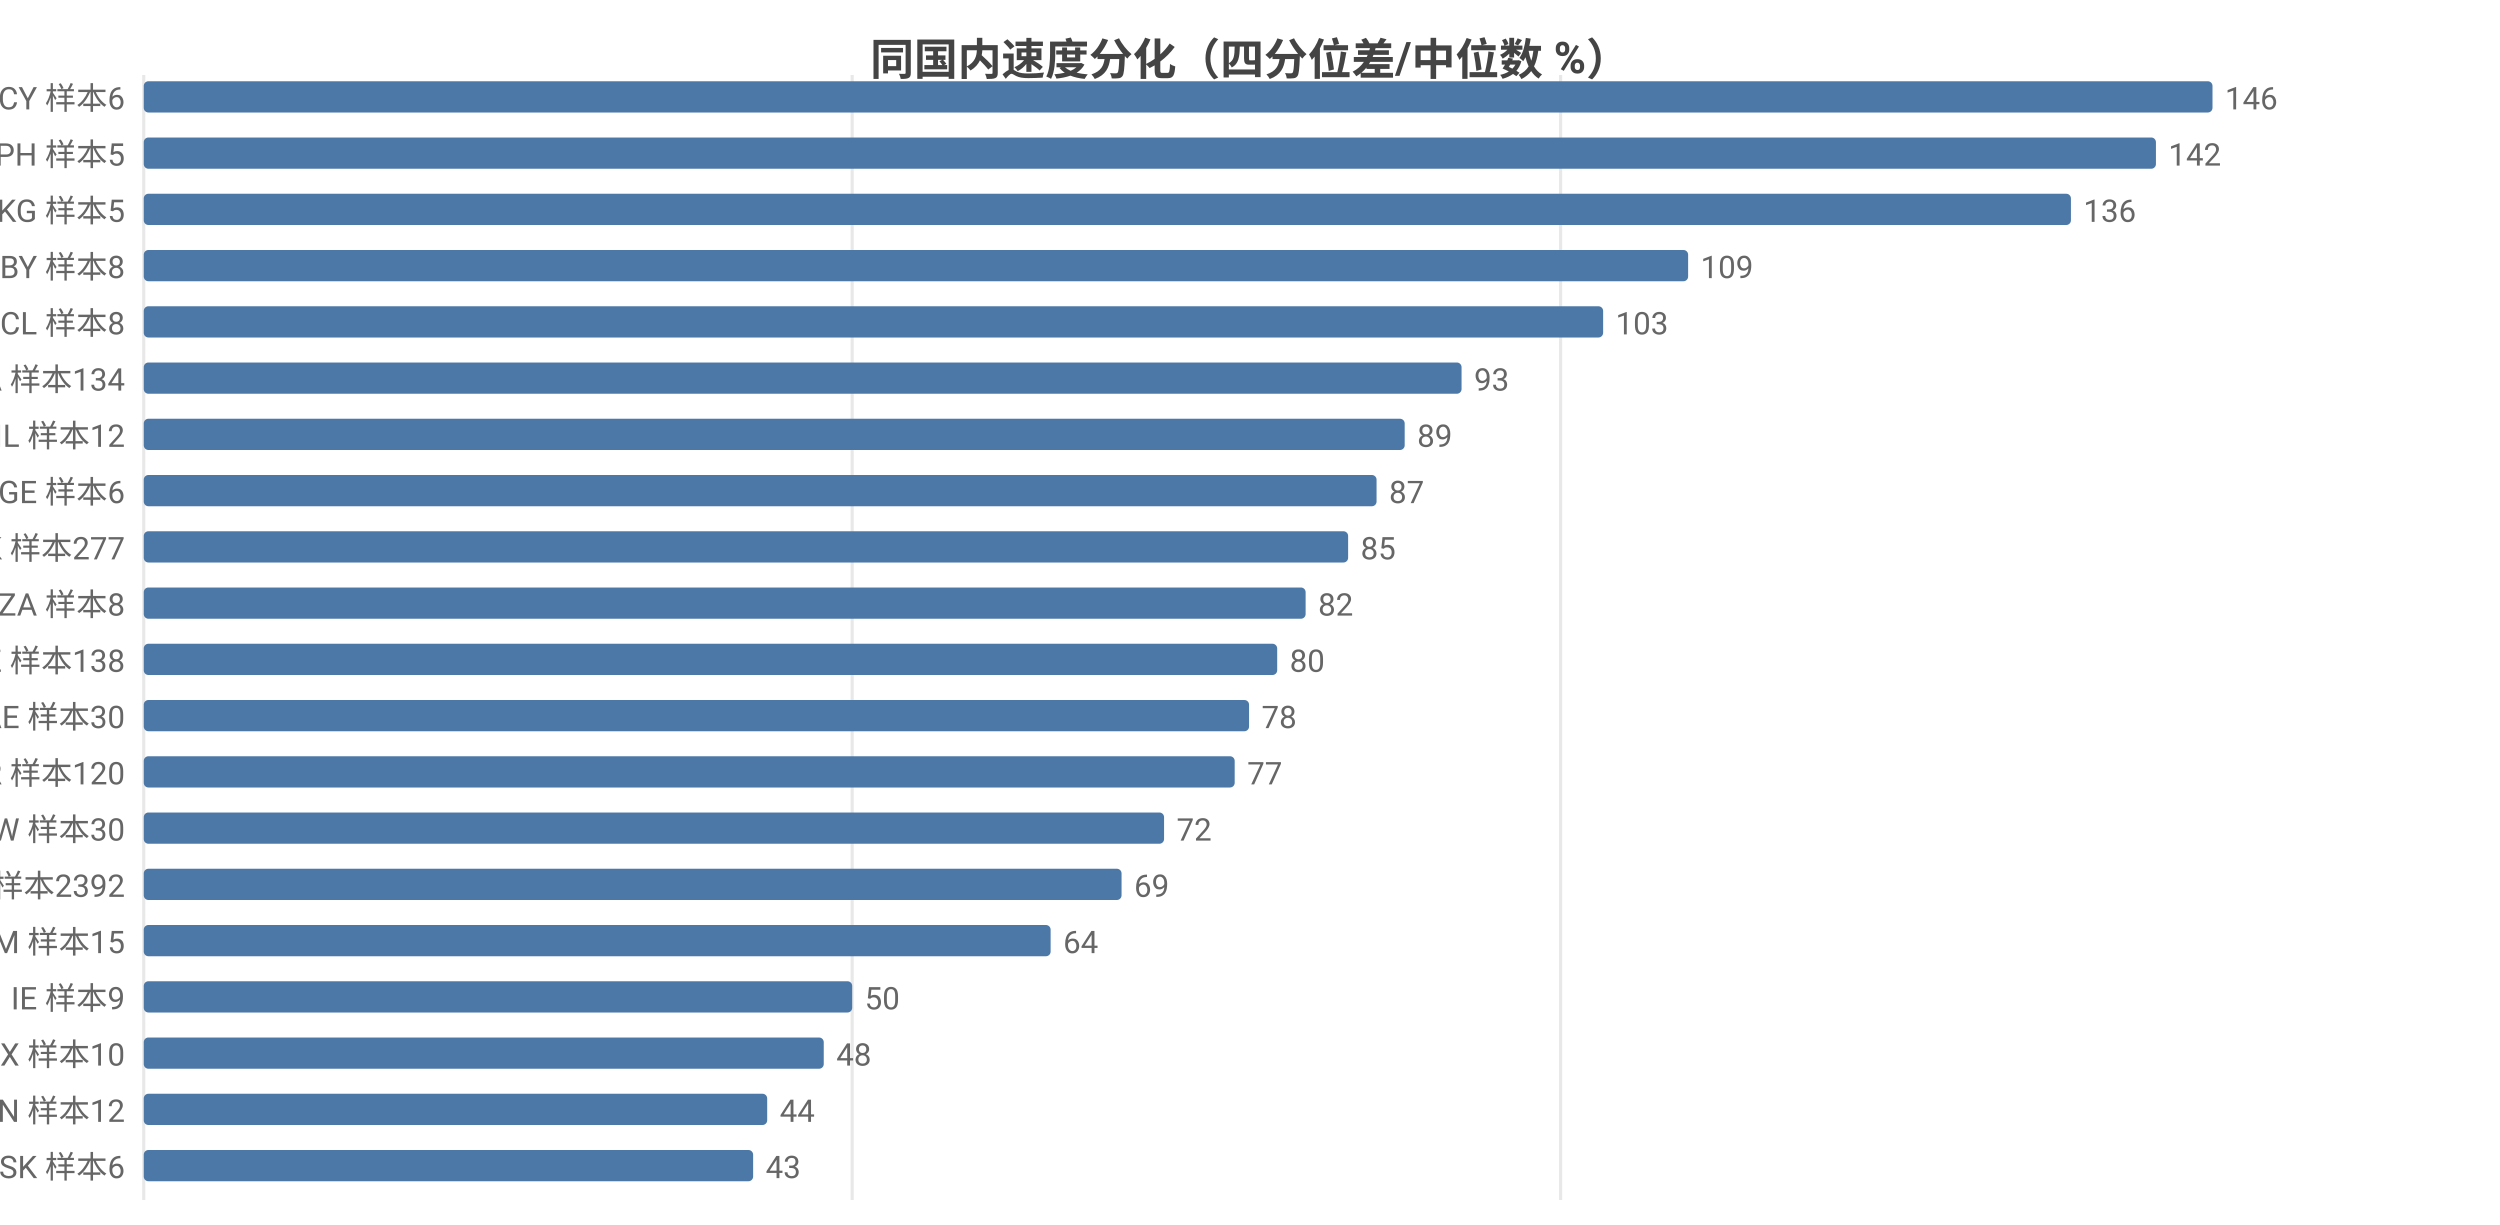
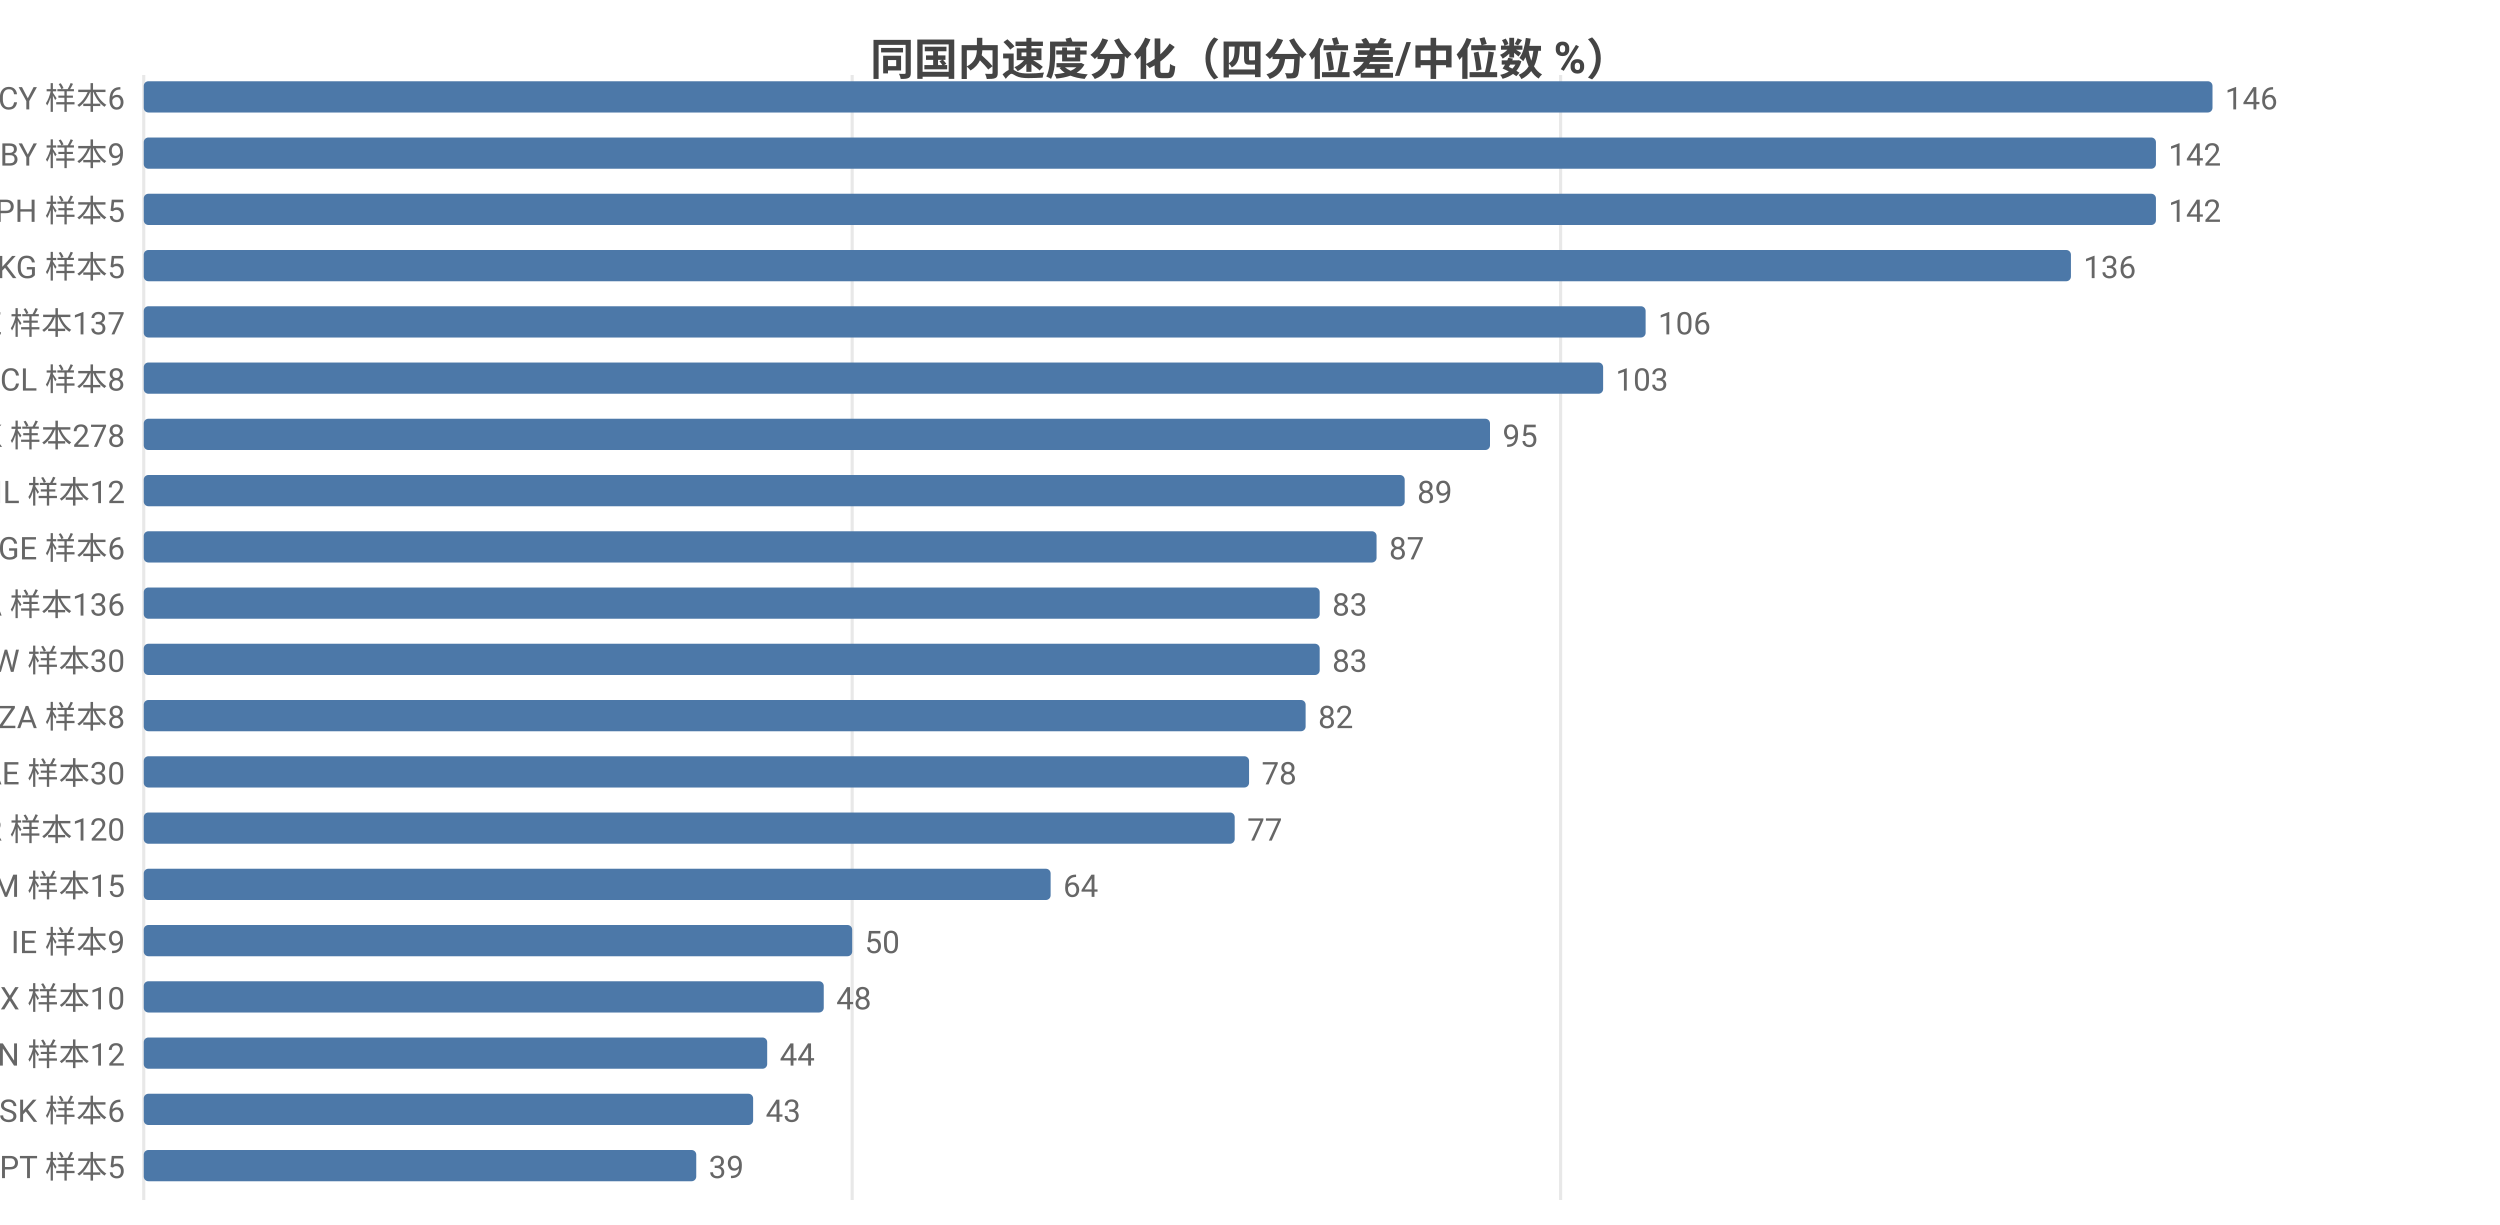
<svg xmlns="http://www.w3.org/2000/svg" width="800" height="392" viewBox="0 0 800 392">
  <rect width="800" height="392" fill="#ffffff" />
  <style>text{font-family:system-ui,-apple-system,'Segoe UI',Roboto,'PingFang SC','Microsoft YaHei','Noto Sans CJK SC',sans-serif}.g{stroke:#e8e8e8;stroke-width:1}.a{stroke:#999;stroke-width:1}.t{font-size:10px;fill:#666}.m{font-size:10px;text-anchor:middle;fill:#666}.e{font-size:10px;text-anchor:end;fill:#666}.l{font-size:11px;fill:#333}.tt{font-size:14px;font-weight:600;text-anchor:middle;fill:#444}.em{font-size:13px;text-anchor:middle;fill:#999}</style>
  <text class="tt" x="400.0" y="24">同国内速度分化（四分位差/中位数 %）</text>
  <line class="g" x1="46" y1="24" x2="46" y2="384" />
  <line class="g" x1="272.7" y1="24" x2="272.7" y2="384" />
  <line class="g" x1="499.4" y1="24" x2="499.4" y2="384" />
  <text class="e" x="40" y="35">CY 样本6</text>
  <rect x="46" y="26" width="662" height="10" fill="#4c78a8" rx="1.5" />
  <text class="t" x="712" y="35">146</text>
-   <text class="e" x="40" y="53">PH 样本5</text>
+   <text class="e" x="40" y="53">BY 样本9</text>
  <rect x="46" y="44" width="643.9" height="10" fill="#4c78a8" rx="1.5" />
  <text class="t" x="693.9" y="53">142</text>
-   <text class="e" x="40" y="71">KG 样本5</text>
-   <rect x="46" y="62" width="616.7" height="10" fill="#4c78a8" rx="1.5" />
-   <text class="t" x="666.7" y="71">136</text>
-   <text class="e" x="40" y="89">BY 样本8</text>
-   <rect x="46" y="80" width="494.2" height="10" fill="#4c78a8" rx="1.5" />
-   <text class="t" x="544.2" y="89">109</text>
-   <text class="e" x="40" y="107">CL 样本8</text>
-   <rect x="46" y="98" width="467.0" height="10" fill="#4c78a8" rx="1.5" />
-   <text class="t" x="517.0" y="107">103</text>
-   <text class="e" x="40" y="125">CA 样本134</text>
-   <rect x="46" y="116" width="421.7" height="10" fill="#4c78a8" rx="1.5" />
-   <text class="t" x="471.7" y="125">93</text>
-   <text class="e" x="40" y="143">IL 样本12</text>
-   <rect x="46" y="134" width="403.5" height="10" fill="#4c78a8" rx="1.5" />
-   <text class="t" x="453.5" y="143">89</text>
-   <text class="e" x="40" y="161">GE 样本6</text>
-   <rect x="46" y="152" width="394.5" height="10" fill="#4c78a8" rx="1.5" />
-   <text class="t" x="444.5" y="161">87</text>
-   <text class="e" x="40" y="179">HK 样本277</text>
-   <rect x="46" y="170" width="385.4" height="10" fill="#4c78a8" rx="1.5" />
-   <text class="t" x="435.4" y="179">85</text>
-   <text class="e" x="40" y="197">ZA 样本8</text>
-   <rect x="46" y="188" width="371.8" height="10" fill="#4c78a8" rx="1.5" />
-   <text class="t" x="421.8" y="197">82</text>
-   <text class="e" x="40" y="215">KZ 样本138</text>
-   <rect x="46" y="206" width="362.7" height="10" fill="#4c78a8" rx="1.5" />
-   <text class="t" x="412.7" y="215">80</text>
-   <text class="e" x="40" y="233">AE 样本30</text>
-   <rect x="46" y="224" width="353.7" height="10" fill="#4c78a8" rx="1.5" />
-   <text class="t" x="403.7" y="233">78</text>
-   <text class="e" x="40" y="251">KR 样本120</text>
-   <rect x="46" y="242" width="349.1" height="10" fill="#4c78a8" rx="1.5" />
-   <text class="t" x="399.1" y="251">77</text>
-   <text class="e" x="40" y="269">TW 样本30</text>
-   <rect x="46" y="260" width="326.5" height="10" fill="#4c78a8" rx="1.5" />
-   <text class="t" x="376.5" y="269">72</text>
-   <text class="e" x="40" y="287">US 样本2392</text>
-   <rect x="46" y="278" width="312.9" height="10" fill="#4c78a8" rx="1.5" />
-   <text class="t" x="362.9" y="287">69</text>
-   <text class="e" x="40" y="305">AM 样本15</text>
-   <rect x="46" y="296" width="290.2" height="10" fill="#4c78a8" rx="1.5" />
-   <text class="t" x="340.2" y="305">64</text>
-   <text class="e" x="40" y="323">IE 样本9</text>
-   <rect x="46" y="314" width="226.7" height="10" fill="#4c78a8" rx="1.5" />
-   <text class="t" x="276.7" y="323">50</text>
-   <text class="e" x="40" y="341">MX 样本10</text>
-   <rect x="46" y="332" width="217.6" height="10" fill="#4c78a8" rx="1.5" />
-   <text class="t" x="267.6" y="341">48</text>
-   <text class="e" x="40" y="359">VN 样本12</text>
-   <rect x="46" y="350" width="199.5" height="10" fill="#4c78a8" rx="1.5" />
-   <text class="t" x="249.5" y="359">44</text>
-   <text class="e" x="40" y="377">SK 样本6</text>
-   <rect x="46" y="368" width="195.0" height="10" fill="#4c78a8" rx="1.5" />
-   <text class="t" x="245.0" y="377">43</text>
+   <text class="e" x="40" y="71">PH 样本5</text>
+   <rect x="46" y="62" width="643.9" height="10" fill="#4c78a8" rx="1.5" />
+   <text class="t" x="693.9" y="71">142</text>
+   <text class="e" x="40" y="89">KG 样本5</text>
+   <rect x="46" y="80" width="616.7" height="10" fill="#4c78a8" rx="1.5" />
+   <text class="t" x="666.7" y="89">136</text>
+   <text class="e" x="40" y="107">KZ 样本137</text>
+   <rect x="46" y="98" width="480.6" height="10" fill="#4c78a8" rx="1.5" />
+   <text class="t" x="530.6" y="107">106</text>
+   <text class="e" x="40" y="125">CL 样本8</text>
+   <rect x="46" y="116" width="467.0" height="10" fill="#4c78a8" rx="1.5" />
+   <text class="t" x="517.0" y="125">103</text>
+   <text class="e" x="40" y="143">HK 样本278</text>
+   <rect x="46" y="134" width="430.8" height="10" fill="#4c78a8" rx="1.5" />
+   <text class="t" x="480.8" y="143">95</text>
+   <text class="e" x="40" y="161">IL 样本12</text>
+   <rect x="46" y="152" width="403.5" height="10" fill="#4c78a8" rx="1.5" />
+   <text class="t" x="453.5" y="161">89</text>
+   <text class="e" x="40" y="179">GE 样本6</text>
+   <rect x="46" y="170" width="394.5" height="10" fill="#4c78a8" rx="1.5" />
+   <text class="t" x="444.5" y="179">87</text>
+   <text class="e" x="40" y="197">CA 样本136</text>
+   <rect x="46" y="188" width="376.3" height="10" fill="#4c78a8" rx="1.5" />
+   <text class="t" x="426.3" y="197">83</text>
+   <text class="e" x="40" y="215">TW 样本30</text>
+   <rect x="46" y="206" width="376.3" height="10" fill="#4c78a8" rx="1.5" />
+   <text class="t" x="426.3" y="215">83</text>
+   <text class="e" x="40" y="233">ZA 样本8</text>
+   <rect x="46" y="224" width="371.8" height="10" fill="#4c78a8" rx="1.5" />
+   <text class="t" x="421.8" y="233">82</text>
+   <text class="e" x="40" y="251">AE 样本30</text>
+   <rect x="46" y="242" width="353.7" height="10" fill="#4c78a8" rx="1.5" />
+   <text class="t" x="403.7" y="251">78</text>
+   <text class="e" x="40" y="269">KR 样本120</text>
+   <rect x="46" y="260" width="349.1" height="10" fill="#4c78a8" rx="1.5" />
+   <text class="t" x="399.1" y="269">77</text>
+   <text class="e" x="40" y="287">AM 样本15</text>
+   <rect x="46" y="278" width="290.2" height="10" fill="#4c78a8" rx="1.5" />
+   <text class="t" x="340.2" y="287">64</text>
+   <text class="e" x="40" y="305">IE 样本9</text>
+   <rect x="46" y="296" width="226.7" height="10" fill="#4c78a8" rx="1.5" />
+   <text class="t" x="276.7" y="305">50</text>
+   <text class="e" x="40" y="323">MX 样本10</text>
+   <rect x="46" y="314" width="217.6" height="10" fill="#4c78a8" rx="1.5" />
+   <text class="t" x="267.6" y="323">48</text>
+   <text class="e" x="40" y="341">VN 样本12</text>
+   <rect x="46" y="332" width="199.5" height="10" fill="#4c78a8" rx="1.5" />
+   <text class="t" x="249.5" y="341">44</text>
+   <text class="e" x="40" y="359">SK 样本6</text>
+   <rect x="46" y="350" width="195.0" height="10" fill="#4c78a8" rx="1.5" />
+   <text class="t" x="245.0" y="359">43</text>
+   <text class="e" x="40" y="377">PT 样本5</text>
+   <rect x="46" y="368" width="176.8" height="10" fill="#4c78a8" rx="1.5" />
+   <text class="t" x="226.8" y="377">39</text>
</svg>
